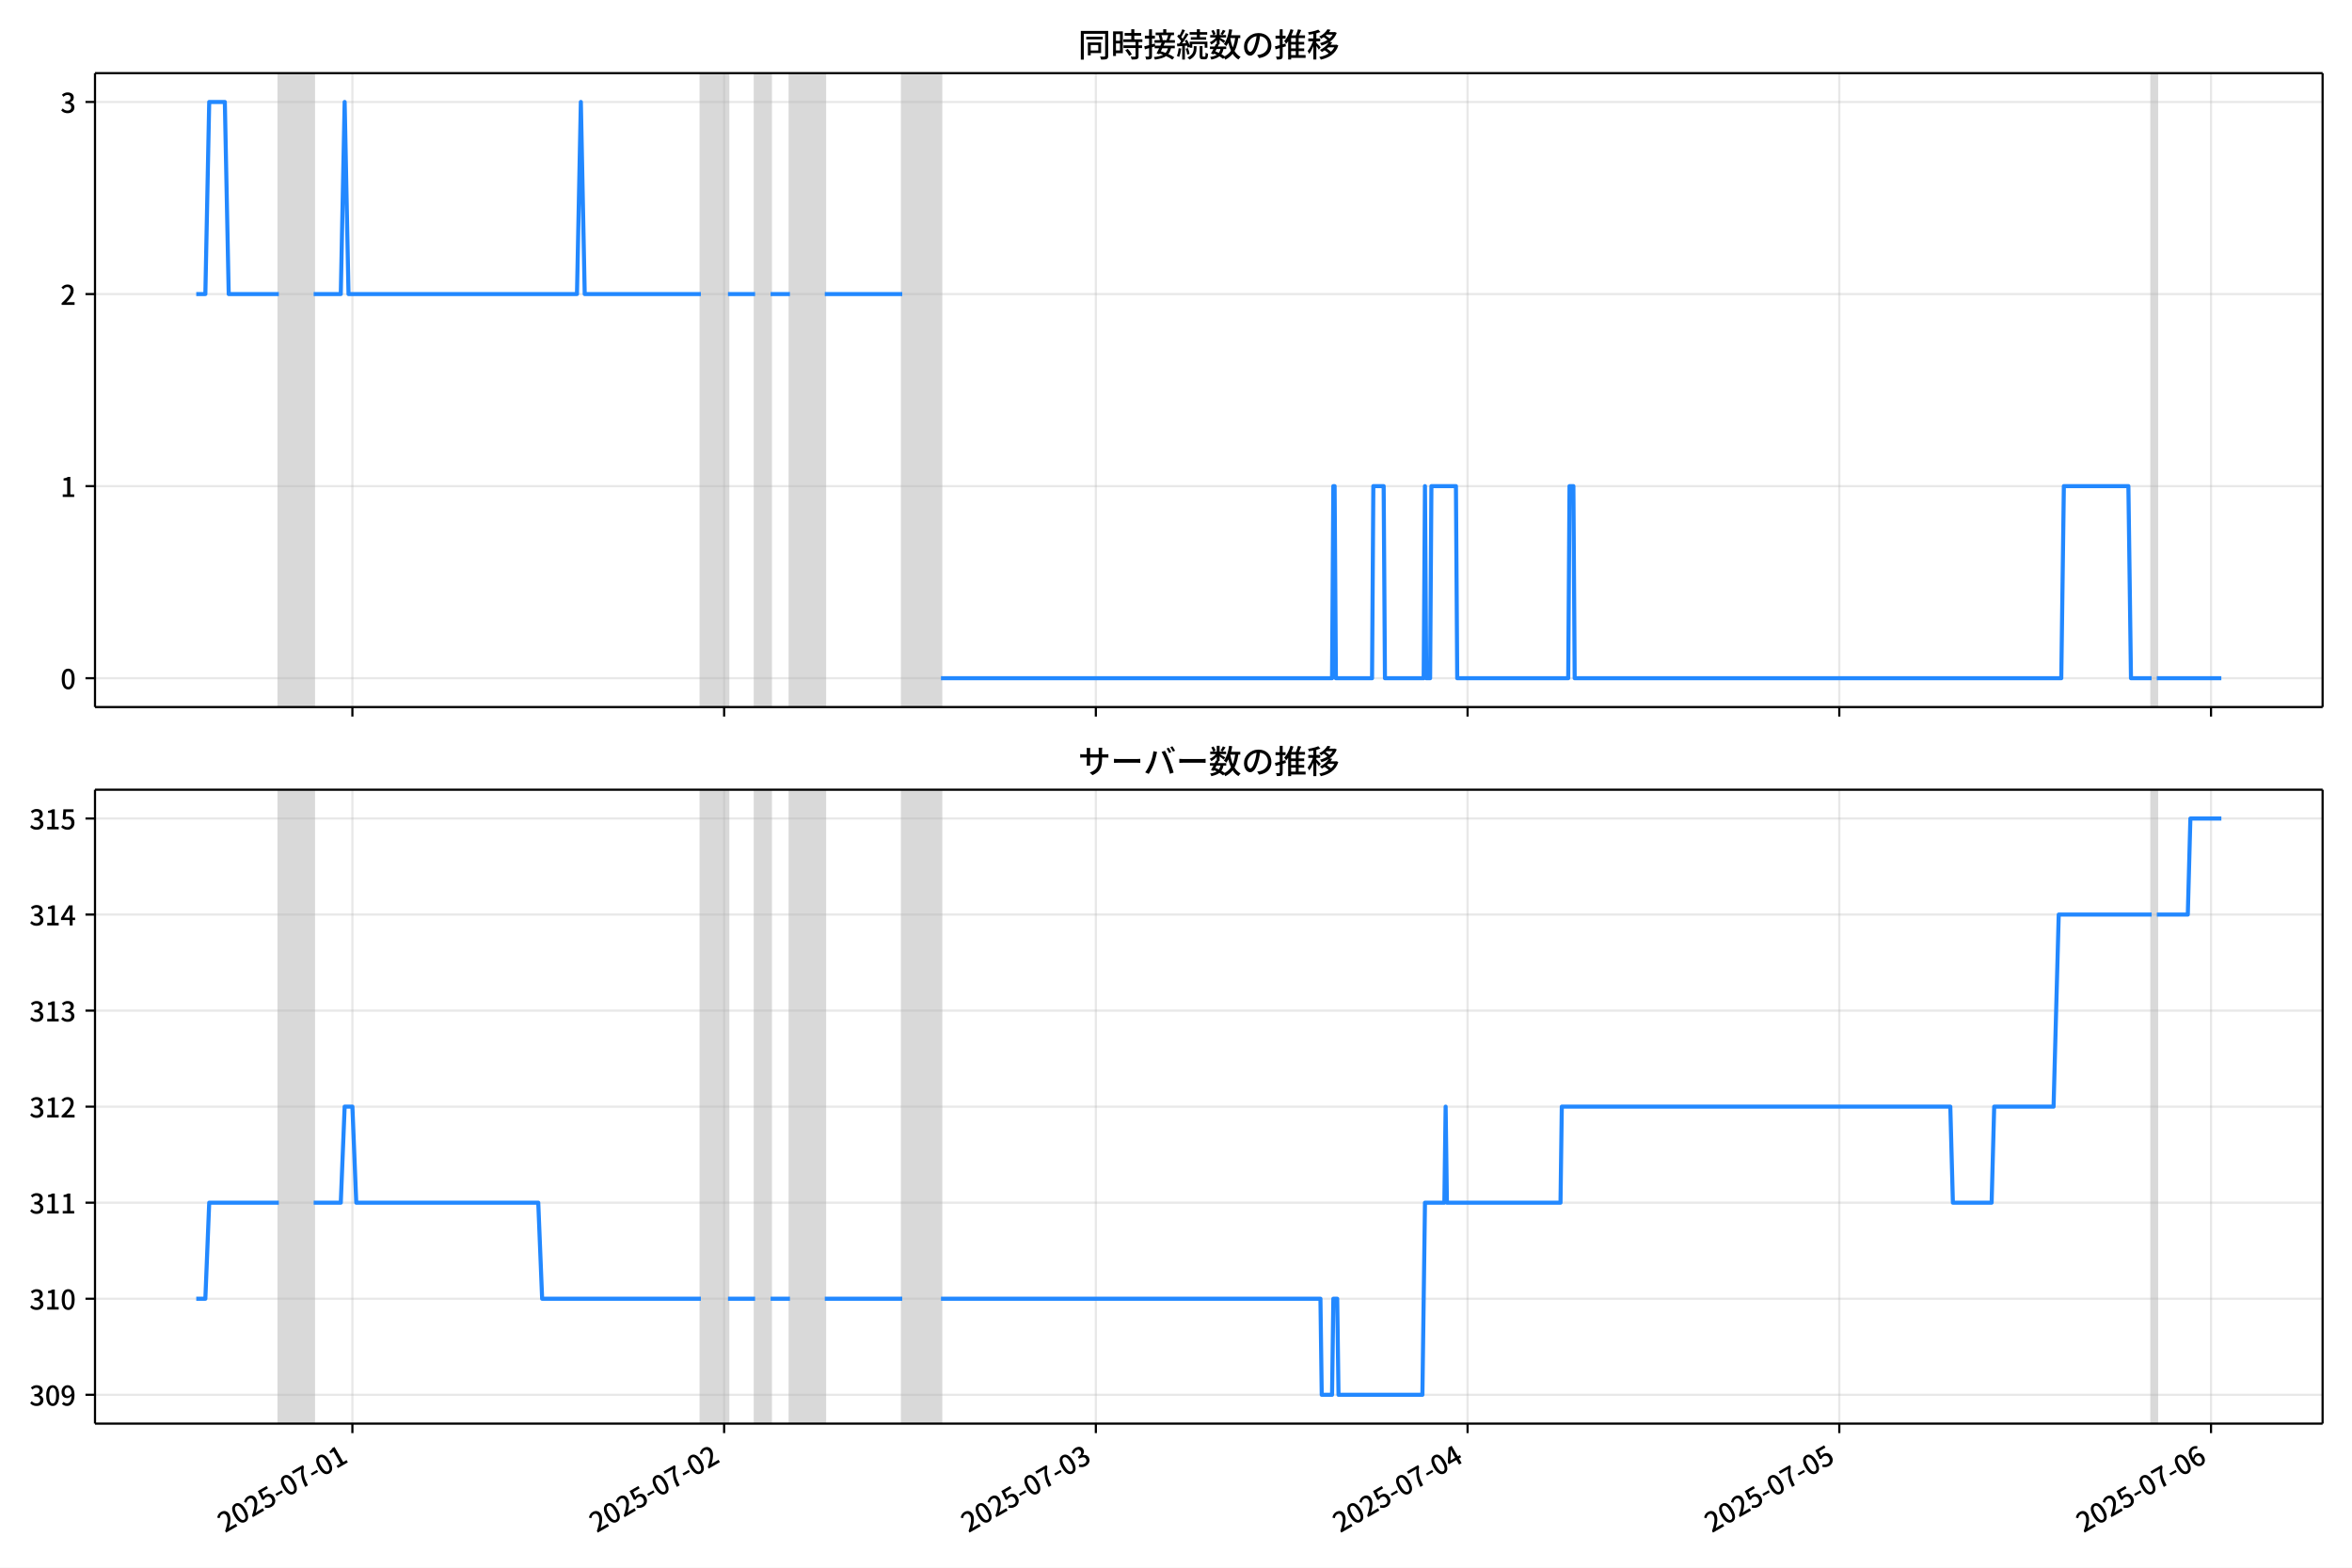
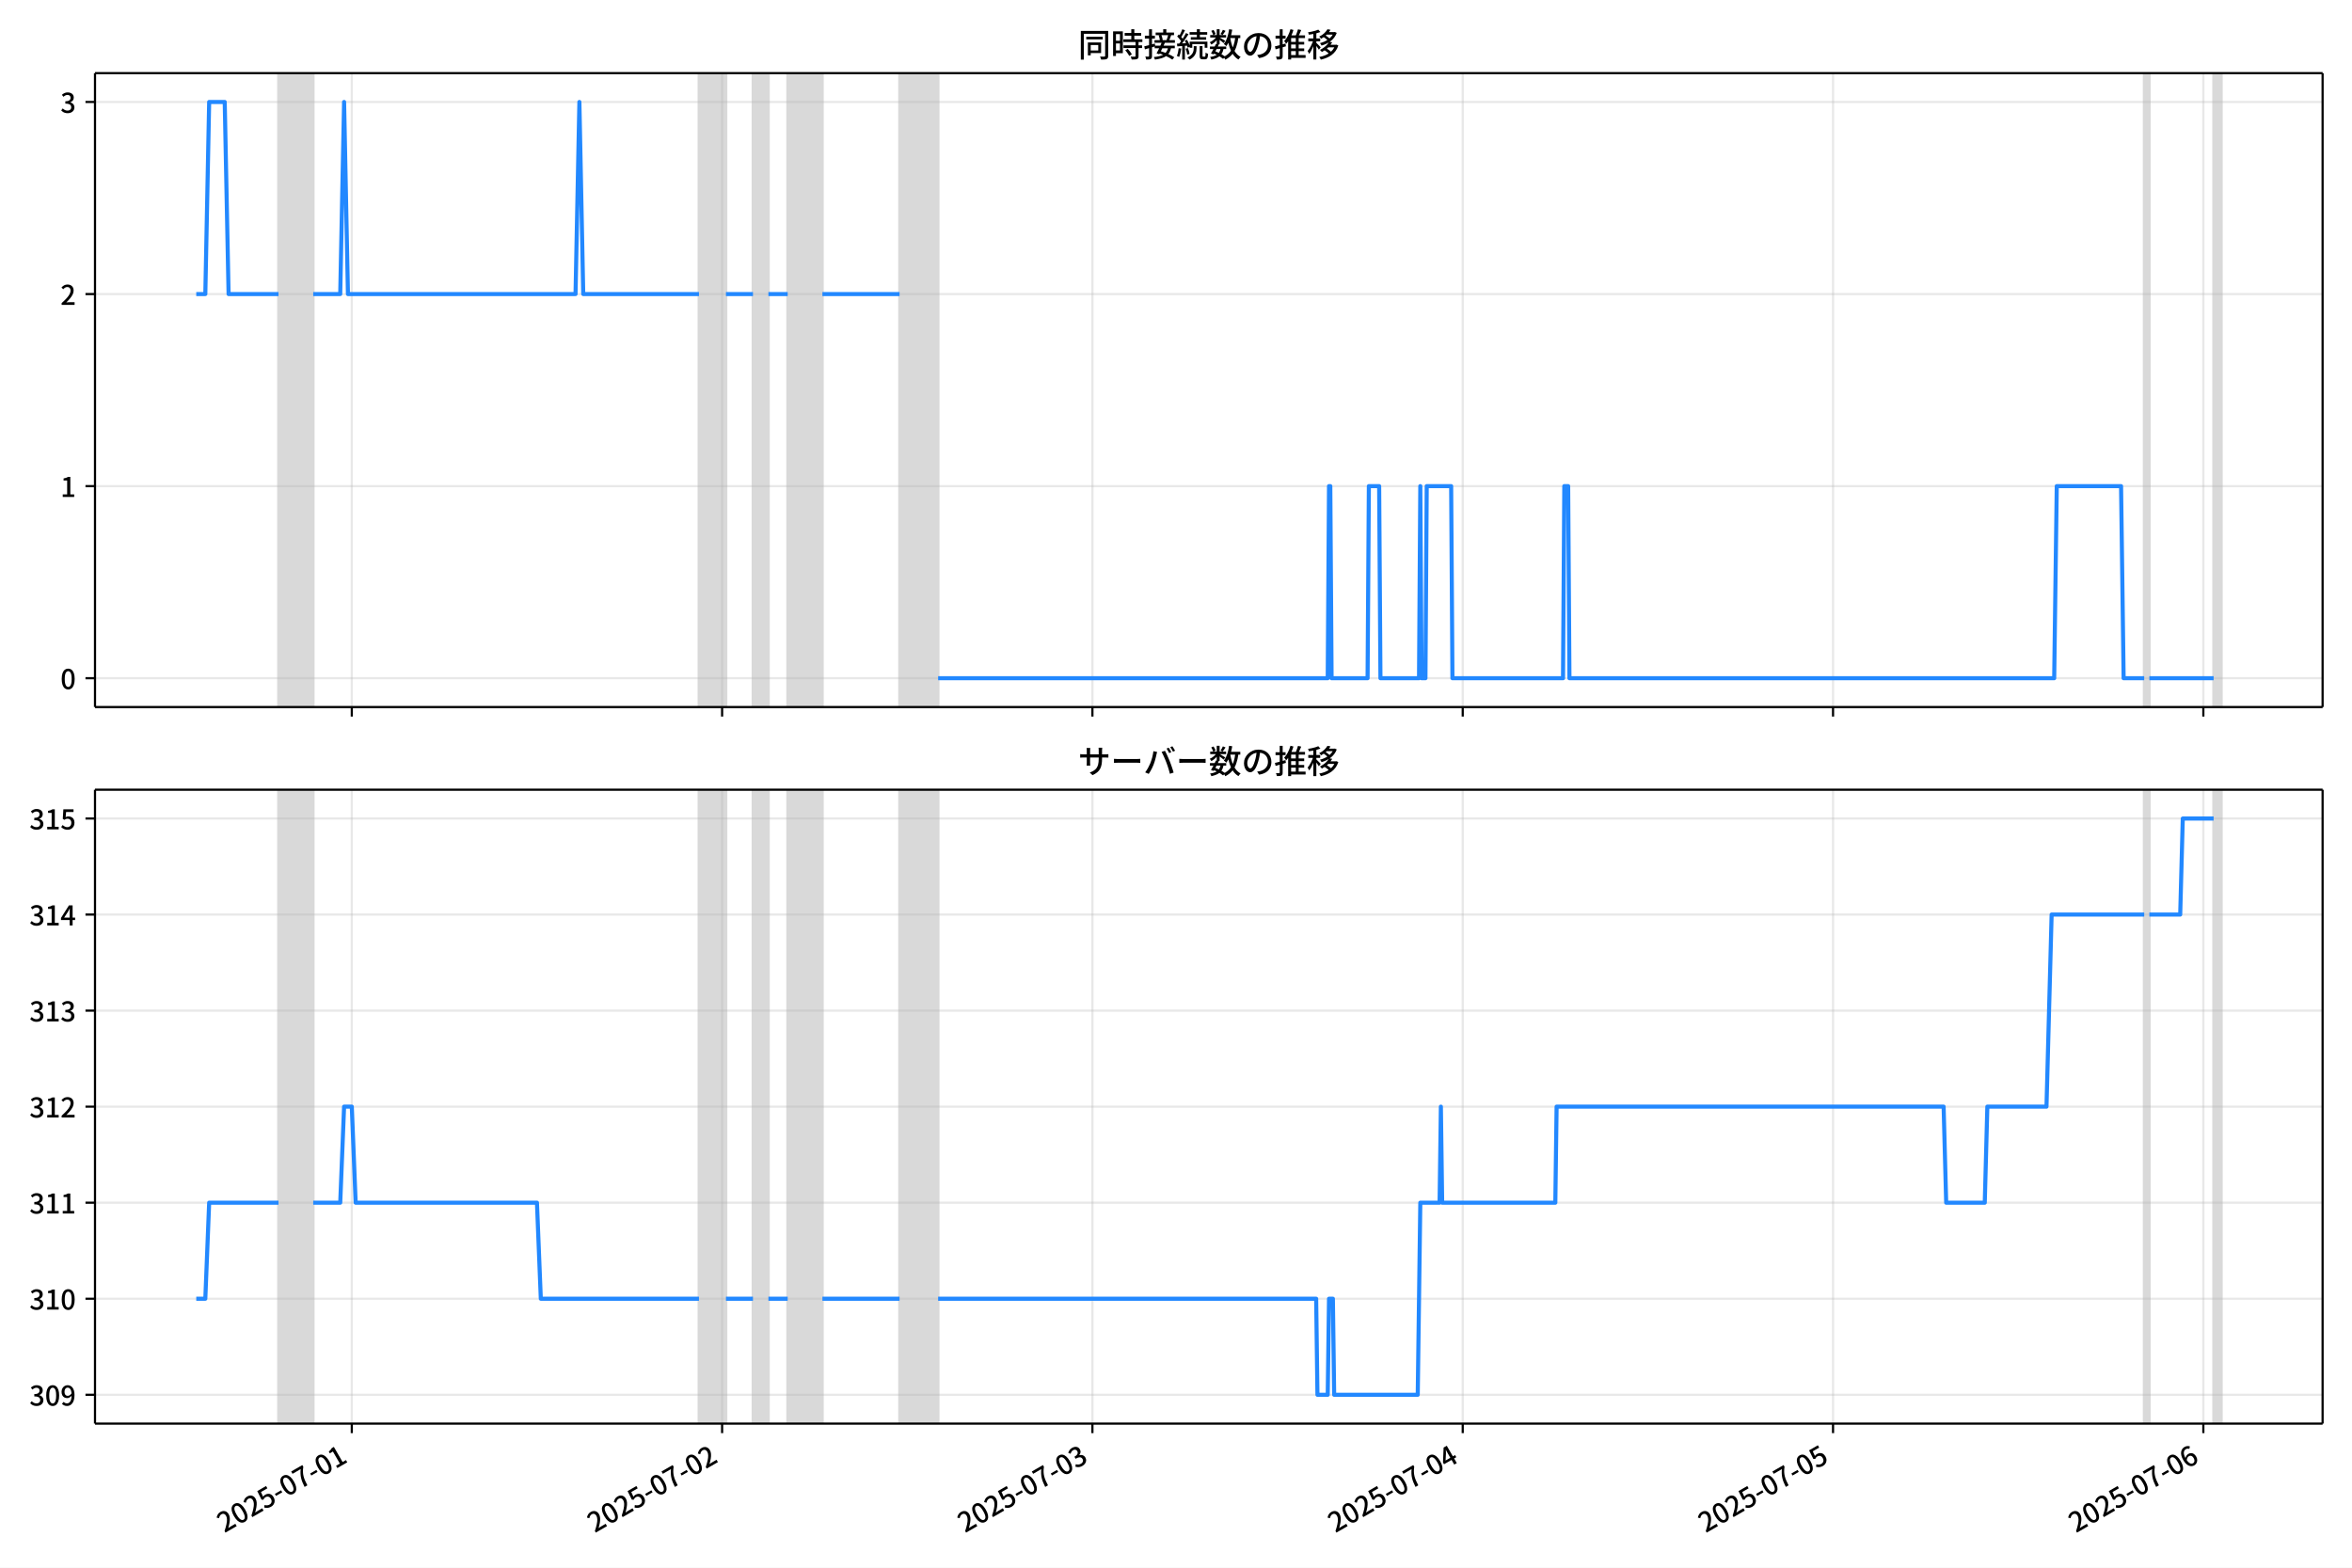
<svg xmlns="http://www.w3.org/2000/svg" xmlns:xlink="http://www.w3.org/1999/xlink" version="1.1" viewBox="0 0 864 576">
  <defs>
    <style type="text/css">*{stroke-linejoin: round; stroke-linecap: butt}</style>
  </defs>
  <g id="z">
    <g id="aa">
      <path d="m0 576h864v-576h-864z" fill="#fff" />
    </g>
    <g id="ab">
      <g id="ac">
        <path d="m34.9 259.78h818.3v-232.9h-818.3z" fill="#fff" />
      </g>
      <g id="ad">
-         <path d="m102.43 259.78h12.802v-232.9h-12.802z" clip-path="url(#c)" fill="#808080" opacity=".3" stroke="#808080" />
+         <path d="m102.31 259.78h12.753v-232.9h-12.753z" clip-path="url(#c)" fill="#808080" opacity=".3" stroke="#808080" />
      </g>
      <g id="ae">
-         <path d="m257.47 259.78h9.957v-232.9h-9.957z" clip-path="url(#c)" fill="#808080" opacity=".3" stroke="#808080" />
+         <path d="m256.76 259.78h9.919v-232.9h-9.919z" clip-path="url(#c)" fill="#808080" opacity=".3" stroke="#808080" />
      </g>
      <g id="af">
-         <path d="m277.38 259.78h5.69v-232.9h-5.69z" clip-path="url(#c)" fill="#808080" opacity=".3" stroke="#808080" />
+         <path d="m276.6 259.78h5.668v-232.9h-5.668z" clip-path="url(#c)" fill="#808080" opacity=".3" stroke="#808080" />
      </g>
      <g id="ag">
-         <path d="m290.18 259.78h12.802v-232.9h-12.802z" clip-path="url(#c)" fill="#808080" opacity=".3" stroke="#808080" />
+         <path d="m289.35 259.78h12.753v-232.9h-12.753z" clip-path="url(#c)" fill="#808080" opacity=".3" stroke="#808080" />
      </g>
      <g id="ah">
-         <path d="m331.43 259.78h14.224v-232.9h-14.224z" clip-path="url(#c)" fill="#808080" opacity=".3" stroke="#808080" />
+         <path d="m330.45 259.78h14.17v-232.9h-14.17z" clip-path="url(#c)" fill="#808080" opacity=".3" stroke="#808080" />
      </g>
      <g id="ai">
-         <path d="m790.4 259.78h1.897v-232.9h-1.897z" clip-path="url(#c)" fill="#808080" opacity=".3" stroke="#808080" />
+         <path d="m787.66 259.78h1.889v-232.9h-1.889z" clip-path="url(#c)" fill="#808080" opacity=".3" stroke="#808080" />
      </g>
      <g id="aj">
-         <g id="ak">
-           <g id="al">
-             <path d="m129.45 259.78v-232.9" clip-path="url(#c)" fill="none" stroke="#b0b0b0" stroke-linecap="square" stroke-opacity=".3" stroke-width=".8" />
-           </g>
+         <path d="m813.17 259.78h2.834v-232.9h-2.834z" clip-path="url(#c)" fill="#808080" opacity=".3" stroke="#808080" />
+       </g>
+       <g id="ak">
+         <g id="al">
          <g id="am">
+             <path d="m129.23 259.78v-232.9" clip-path="url(#c)" fill="none" stroke="#b0b0b0" stroke-linecap="square" stroke-opacity=".3" stroke-width=".8" />
+           </g>
+           <g id="an">
            <defs>
              <path id="e" d="m0 0v3.5" stroke="#000" stroke-width=".8" />
            </defs>
-             <use x="129.452" y="259.778" stroke="#000000" stroke-width=".8" xlink:href="#e" />
-           </g>
-         </g>
-         <g id="an">
-           <g id="ao">
-             <path d="m266 259.78v-232.9" clip-path="url(#c)" fill="none" stroke="#b0b0b0" stroke-linecap="square" stroke-opacity=".3" stroke-width=".8" />
-           </g>
+             <use x="129.233" y="259.778" stroke="#000000" stroke-width=".8" xlink:href="#e" />
+           </g>
+         </g>
+         <g id="ao">
          <g id="ap">
-             <use x="266.004" y="259.778" stroke="#000000" stroke-width=".8" xlink:href="#e" />
-           </g>
-         </g>
-         <g id="aq">
-           <g id="ar">
-             <path d="m402.56 259.78v-232.9" clip-path="url(#c)" fill="none" stroke="#b0b0b0" stroke-linecap="square" stroke-opacity=".3" stroke-width=".8" />
-           </g>
+             <path d="m265.27 259.78v-232.9" clip-path="url(#c)" fill="none" stroke="#b0b0b0" stroke-linecap="square" stroke-opacity=".3" stroke-width=".8" />
+           </g>
+           <g id="aq">
+             <use x="265.265" y="259.778" stroke="#000000" stroke-width=".8" xlink:href="#e" />
+           </g>
+         </g>
+         <g id="ar">
          <g id="as">
-             <use x="402.556" y="259.778" stroke="#000000" stroke-width=".8" xlink:href="#e" />
-           </g>
-         </g>
-         <g id="at">
-           <g id="au">
-             <path d="m539.11 259.78v-232.9" clip-path="url(#c)" fill="none" stroke="#b0b0b0" stroke-linecap="square" stroke-opacity=".3" stroke-width=".8" />
-           </g>
+             <path d="m401.3 259.78v-232.9" clip-path="url(#c)" fill="none" stroke="#b0b0b0" stroke-linecap="square" stroke-opacity=".3" stroke-width=".8" />
+           </g>
+           <g id="at">
+             <use x="401.297" y="259.778" stroke="#000000" stroke-width=".8" xlink:href="#e" />
+           </g>
+         </g>
+         <g id="au">
          <g id="av">
-             <use x="539.108" y="259.778" stroke="#000000" stroke-width=".8" xlink:href="#e" />
-           </g>
-         </g>
-         <g id="aw">
-           <g id="ax">
-             <path d="m675.66 259.78v-232.9" clip-path="url(#c)" fill="none" stroke="#b0b0b0" stroke-linecap="square" stroke-opacity=".3" stroke-width=".8" />
-           </g>
+             <path d="m537.33 259.78v-232.9" clip-path="url(#c)" fill="none" stroke="#b0b0b0" stroke-linecap="square" stroke-opacity=".3" stroke-width=".8" />
+           </g>
+           <g id="aw">
+             <use x="537.329" y="259.778" stroke="#000000" stroke-width=".8" xlink:href="#e" />
+           </g>
+         </g>
+         <g id="ax">
          <g id="ay">
-             <use x="675.66" y="259.778" stroke="#000000" stroke-width=".8" xlink:href="#e" />
-           </g>
-         </g>
-         <g id="az">
-           <g id="ba">
-             <path d="m812.21 259.78v-232.9" clip-path="url(#c)" fill="none" stroke="#b0b0b0" stroke-linecap="square" stroke-opacity=".3" stroke-width=".8" />
-           </g>
+             <path d="m673.36 259.78v-232.9" clip-path="url(#c)" fill="none" stroke="#b0b0b0" stroke-linecap="square" stroke-opacity=".3" stroke-width=".8" />
+           </g>
+           <g id="az">
+             <use x="673.36" y="259.778" stroke="#000000" stroke-width=".8" xlink:href="#e" />
+           </g>
+         </g>
+         <g id="ba">
          <g id="bb">
-             <use x="812.211" y="259.778" stroke="#000000" stroke-width=".8" xlink:href="#e" />
-           </g>
-         </g>
-       </g>
-       <g id="bc">
-         <g id="bd">
-           <g id="be">
+             <path d="m809.39 259.78v-232.9" clip-path="url(#c)" fill="none" stroke="#b0b0b0" stroke-linecap="square" stroke-opacity=".3" stroke-width=".8" />
+           </g>
+           <g id="bc">
+             <use x="809.392" y="259.778" stroke="#000000" stroke-width=".8" xlink:href="#e" />
+           </g>
+         </g>
+       </g>
+       <g id="bd">
+         <g id="be">
+           <g id="bf">
            <path d="m34.9 249.19h818.3" clip-path="url(#c)" fill="none" stroke="#b0b0b0" stroke-linecap="square" stroke-opacity=".3" stroke-width=".8" />
          </g>
-           <g id="bf">
+           <g id="bg">
            <defs>
              <path id="g" d="m0 0h-3.5" stroke="#000" stroke-width=".8" />
            </defs>
            <use x="34.9" y="249.191" stroke="#000000" stroke-width=".8" xlink:href="#g" />
          </g>
-           <g id="bg">
+           <g id="bh">
            <g transform="translate(22.2 253.18) scale(.1 -.1)">
              <defs>
-                 <path id="a" transform="scale(.015625)" d="m1830-90q-460 0-806 275-346 276-535 823-188 547-188 1366 0 820 188 1357 189 538 535 803 346 266 806 266 461 0 800-269 340-269 528-803 189-534 189-1354 0-819-189-1366-188-547-528-823-339-275-800-275zm0 589q237 0 422 185 186 186 288 599 103 413 103 1091 0 679-103 1082-102 403-288 582-185 180-422 180-236 0-422-180-186-179-292-582-105-403-105-1082 0-678 105-1091 106-413 292-599 186-185 422-185z" />
-               </defs>
-               <use xlink:href="#a" />
-             </g>
-           </g>
-         </g>
-         <g id="bh">
-           <g id="bi">
+                 <path id="b" transform="scale(.015625)" d="m1830-90q-460 0-806 275-346 276-535 823-188 547-188 1366 0 820 188 1357 189 538 535 803 346 266 806 266 461 0 800-269 340-269 528-803 189-534 189-1354 0-819-189-1366-188-547-528-823-339-275-800-275zm0 589q237 0 422 185 186 186 288 599 103 413 103 1091 0 679-103 1082-102 403-288 582-185 180-422 180-236 0-422-180-186-179-292-582-105-403-105-1082 0-678 105-1091 106-413 292-599 186-185 422-185z" />
+               </defs>
+               <use xlink:href="#b" />
+             </g>
+           </g>
+         </g>
+         <g id="bi">
+           <g id="bj">
            <path d="m34.9 178.62h818.3" clip-path="url(#c)" fill="none" stroke="#b0b0b0" stroke-linecap="square" stroke-opacity=".3" stroke-width=".8" />
          </g>
-           <g id="bj">
+           <g id="bk">
            <use x="34.9" y="178.616" stroke="#000000" stroke-width=".8" xlink:href="#g" />
          </g>
-           <g id="bk">
+           <g id="bl">
            <g transform="translate(22.2 182.6) scale(.1 -.1)">
              <defs>
                <path id="i" transform="scale(.015625)" d="m544 0v608h1037v3277h-845v467q333 58 579 147 247 90 451 218h557v-4109h915v-608h-2694z" />
              </defs>
              <use xlink:href="#i" />
            </g>
          </g>
        </g>
-         <g id="bl">
-           <g id="bm">
+         <g id="bm">
+           <g id="bn">
            <path d="m34.9 108.04h818.3" clip-path="url(#c)" fill="none" stroke="#b0b0b0" stroke-linecap="square" stroke-opacity=".3" stroke-width=".8" />
          </g>
-           <g id="bn">
+           <g id="bo">
            <use x="34.9" y="108.041" stroke="#000000" stroke-width=".8" xlink:href="#g" />
          </g>
-           <g id="bo">
+           <g id="bp">
            <g transform="translate(22.2 112.03) scale(.1 -.1)">
              <defs>
                <path id="d" transform="scale(.015625)" d="m282 0v429q697 621 1164 1136 468 515 701 956 234 442 234 826 0 256-87 451-86 196-262 301-176 106-445 106-275 0-506-151-230-150-422-368l-416 410q301 333 637 518 336 186 803 186 429 0 749-176t496-493 176-745q0-455-224-919t-615-935q-390-470-889-950 186 20 394 36t374 16h1184v-634h-3046z" />
              </defs>
              <use xlink:href="#d" />
            </g>
          </g>
        </g>
-         <g id="bp">
-           <g id="bq">
+         <g id="bq">
+           <g id="br">
            <path d="m34.9 37.466h818.3" clip-path="url(#c)" fill="none" stroke="#b0b0b0" stroke-linecap="square" stroke-opacity=".3" stroke-width=".8" />
          </g>
-           <g id="br">
+           <g id="bs">
            <use x="34.9" y="37.466" stroke="#000000" stroke-width=".8" xlink:href="#g" />
          </g>
-           <g id="bs">
+           <g id="bt">
            <g transform="translate(22.2 41.451) scale(.1 -.1)">
              <defs>
                <path id="h" transform="scale(.015625)" d="m1715-90q-371 0-656 90t-503 240q-217 150-377 323l359 474q211-205 479-359 269-153 634-153 269 0 467 92 199 93 311 266t112 423q0 256-125 451t-429 300q-304 106-835 106v551q467 0 732 105 266 106 384 291 119 186 119 423 0 307-192 489-192 183-531 183-269 0-503-119-233-118-438-316l-384 460q282 256 614 413 333 157 737 157 422 0 748-144 327-144 512-413 186-269 186-659 0-403-221-685-221-281-592-422v-26q269-70 490-227t349-400 128-557q0-422-215-726-214-304-573-468-358-163-787-163z" />
              </defs>
              <use xlink:href="#h" />
            </g>
          </g>
        </g>
      </g>
-       <g id="bt">
-         <path d="m72.095 108.04h3.34l1.419-70.575h5.737l1.426 70.575h18.409m12.802 0h9.957l1.422-70.575 1.422 70.575h83.923l1.422-70.575 1.422 70.575h42.672m9.957 0h9.957m5.69 0h7.112m12.802 0h28.448m14.224 141.15h143.66l.474-70.575h.474l.474 70.575h13.276l.474-70.575h3.793l.474 70.575h14.224l.474-70.575.474 70.575h1.422l.474-70.575h9.009l.474 70.575h40.776l.474-70.575h1.422l.474 70.575h178.75l.948-70.575h23.707l.948 70.575h7.586m1.897 0h23.707v0" clip-path="url(#c)" fill="none" stroke="#28f" stroke-linecap="square" stroke-width="1.5" />
-       </g>
      <g id="bu">
+         <path d="m72.095 108.04h3.327l1.414-70.575h5.715l1.42 70.575h18.339m12.753 0h9.919l1.417-70.575 1.417 70.575h83.603l1.417-70.575 1.417 70.575h42.51m9.919 0h9.919m5.668 0h7.085m12.753 0h28.34m14.17 141.15h143.12l.472-70.575h.472l.472 70.575h13.225l.472-70.575h3.779l.472 70.575h14.17l.472-70.575.472 70.575h1.417l.472-70.575h8.974l.472 70.575h40.621l.472-70.575h1.417l.472 70.575h178.07l.945-70.575h23.617l.945 70.575h7.557m1.889 0h23.617m2.834 0" clip-path="url(#c)" fill="none" stroke="#28f" stroke-linecap="square" stroke-width="1.5" />
+       </g>
+       <g id="bv">
        <path d="m34.9 259.78v-232.9" fill="none" stroke="#000" stroke-linecap="square" stroke-width=".8" />
      </g>
-       <g id="bv">
+       <g id="bw">
        <path d="m853.2 259.78v-232.9" fill="none" stroke="#000" stroke-linecap="square" stroke-width=".8" />
      </g>
-       <g id="bw">
+       <g id="bx">
        <path d="m34.9 259.78h818.3" fill="none" stroke="#000" stroke-linecap="square" stroke-width=".8" />
      </g>
-       <g id="bx">
+       <g id="by">
        <path d="m34.9 26.88h818.3" fill="none" stroke="#000" stroke-linecap="square" stroke-width=".8" />
      </g>
-       <g id="by">
+       <g id="bz">
        <g transform="translate(396.05 20.88) scale(.12 -.12)">
          <defs>
            <path id="u" transform="scale(.015625)" d="m1587 3936h3232v-518h-3232v518zm320-1114h557v-2534h-557v2534zm301 0h2291v-2086h-2291v512h1734v1069h-1734v505zm-1683 2260h5113v-570h-4524v-5056h-589v5626zm4768 0h595v-4896q0-250-67-397t-227-218q-160-77-426-96t-675-19q-13 83-45 192t-77 218q-45 108-89 185 281-13 527-13 247 0 330 0 83 7 118 42 36 35 36 112v4890z" />
            <path id="s" transform="scale(.015625)" d="m2714 4672h3238v-525h-3238v525zm-244-1235h3712v-538h-3712v538zm20-1184h3635v-531h-3635v531zm1523 3155h595v-2310h-595v2310zm832-2451h589v-2823q0-230-61-364-61-135-227-199-167-70-423-86t-633-16q-20 121-78 285-57 163-121 284 275-6 509-9t310-3q77 6 106 28 29 23 29 93v2810zm-2023-1677 487 282q153-160 313-352t294-381q135-189 206-343l-519-313q-64 153-189 348-124 196-278 394-154 199-314 365zm-2086 3718h1619v-4281h-1619v544h1056v3187h-1056v550zm32-1843h1293v-537h-1293v537zm-320 1843h563v-4832h-563v4832z" />
            <path id="t" transform="scale(.015625)" d="m3866 5408h614v-870h-614v870zm-1479-653h3597v-518h-3597v518zm-230-1485h4e3v-518h-4e3v518zm825 922 519 102q64-160 121-342 58-182 96-352 39-170 45-304l-544-128q-6 134-42 313-35 180-83 365-48 186-112 346zm1856 109 589-71q-96-275-202-557-105-281-195-486l-518 77q58 147 122 329 64 183 118 372t86 336zm-2643-2106h3943v-518h-3943v518zm1408 685 602-115q-167-371-362-784t-390-797-362-685l-525 179q160 288 346 666t368 784 323 752zm-659-2157 358 403q352-102 733-240 381-137 752-304 371-166 697-336 327-169 558-329l-384-461q-218 160-532 336-313 176-685 345-371 170-755 323-384 154-742 263zm1894 1114 583-71q-122-550-353-944-230-393-604-662t-922-435q-547-167-1296-269-25 128-93 269-67 141-137 230 678 64 1168 192t819 349q330 221 531 550 202 330 304 791zm-4684 217q396 90 953 240 557 151 1120 311l77-544q-525-154-1053-311-528-156-963-284l-134 588zm121 2093h1965v-563h-1965v563zm819 1248h576v-5229q0-236-51-374t-192-208q-141-77-355-99-214-23-541-16-13 115-64 288t-109 294q205-6 381-6t234 0q64 0 92 28 29 29 29 93v5229z" />
            <path id="r" transform="scale(.015625)" d="m4058 5408h595v-1798h-595v1798zm-1415-563h3443v-499h-3443v499zm231-992h3008v-499h-3008v499zm-224-877h3475v-1203h-531v729h-2432v-729h-512v1203zm1964-877h551v-1881q0-122 22-157 23-35 106-35 25 0 92 0 68 0 135 0t99 0q51 0 83 54t45 224 19 515q90-70 234-131t259-93q-19-429-83-662-64-234-183-326-118-93-316-93-39 0-103 0t-134 0-138 0q-67 0-99 0-237 0-365 64t-176 218q-48 153-48 422v1881zm-1164-6h550v-455q0-243-48-528-48-284-186-579-137-294-409-572-272-279-727-503-70 90-192 208-121 118-230 195 416 205 665 438 250 234 371 474 122 240 164 467 42 228 42 413v442zm-2240 3309 524-192q-121-244-259-503-137-259-275-496t-259-416l-410 173q122 186 246 438 125 253 240 515 116 263 193 481zm716-743 500-230q-224-359-496-756-272-396-548-764-275-368-518-650l-358 205q179 211 377 483 199 272 387 569 189 298 358 592 170 295 298 551zm-1721-665 307 403q166-154 339-340 173-185 320-364t224-327l-326-460q-77 160-218 348-141 189-314 384-172 196-332 356zm1485-832 435 179q128-211 249-458 122-246 215-474 93-227 137-412l-473-211q-32 185-119 422-86 237-201 486-115 250-243 468zm-1530-583q422 26 998 54 576 29 1184 68l7-499q-570-45-1127-84-556-38-992-70l-70 531zm1702-992 436 135q121-276 214-596t118-556l-454-148q-26 237-112 563-86 327-202 602zm-1363 109 499-83q-57-455-163-897-105-441-253-748-51 32-134 73-83 42-170 83-86 42-144 62 148 294 234 697t131 813zm691 627h525v-2861h-525v2861z" />
            <path id="m" transform="scale(.015625)" d="m224 2022h3187v-499h-3187v499zm51 2247h3111v-487h-3111v487zm1127-1735 563-121q-154-320-333-672t-352-679q-173-326-326-582l-532 173q148 243 324 566t345 669q170 346 311 646zm934-832 563-64q-89-480-262-838t-461-614-701-432-976-298q-25 128-99 269t-157 237q659 102 1085 303 426 202 666 554t342 883zm422 3597 519-211q-147-218-298-436-150-217-278-377l-403 186q121 173 252 413 132 240 208 425zm-1203 109h563v-2957h-563v2957zm-1075-320 448 186q134-192 246-420 112-227 157-393l-467-211q-38 172-147 406t-237 432zm1094-1050 397-236q-160-263-400-529-240-265-519-489-278-224-553-378-51 103-141 237-89 135-179 218 269 109 534 294 266 186 493 416 228 231 368 467zm487-204q83-45 246-145 163-99 352-211t346-211 221-150l-327-423q-83 77-230 198-147 122-317 253-170 132-327 250-156 119-259 189l295 250zm1798 396h2311v-556h-2311v556zm115 1178 615-90q-103-640-263-1235t-384-1101q-224-505-512-889-44 57-134 134t-186 157-166 125q275 339 473 796 199 458 340 995 141 538 217 1108zm1223-1510 614-58q-147-1101-445-1940-297-838-813-1443-515-604-1321-1014-26 71-90 177-64 105-134 208-70 102-128 159 742 346 1212 880 471 535 730 1290 260 755 375 1741zm-1005-135q134-851 387-1597 253-745 659-1305 407-560 1002-874-70-57-154-150-83-93-154-189-70-96-121-179-633 371-1056 988-422 618-688 1434-265 816-425 1783l550 89zm-3309-3065 327 416q377-148 754-330 378-182 701-378 324-195 548-368l-416-435q-211 179-519 378-307 198-666 383-358 186-729 334z" />
            <path id="q" transform="scale(.015625)" d="m3686 4378q-64-493-163-1041-99-547-265-1084-192-653-432-1104t-522-688-595-237q-320 0-596 221-275 221-448 621-172 400-172 931 0 537 220 1017 221 480 611 851 391 372 909 583 519 211 1121 211 576 0 1040-186 464-185 793-515 330-329 502-771 173-441 173-941 0-672-278-1194-278-521-816-851-538-329-1318-444l-378 601q166 20 307 42t263 48q307 70 585 217 279 148 496 375 218 227 342 534 125 308 125 692t-122 713q-121 330-358 573-236 243-582 380-346 138-781 138-525 0-935-186-409-185-694-489-284-304-432-656-147-352-147-678 0-365 89-605 90-240 224-355 135-115 276-115t288 144 297 457q151 314 298 800 147 461 246 982 100 522 145 1021l684-12z" />
            <path id="n" transform="scale(.015625)" d="m2995 2925h2893v-519h-2893v519zm0-1280h2893v-519h-2893v519zm-64-1299h3232v-557h-3232v557zm1312 3577h563v-3763h-563v3763zm429 1466 634-141q-154-390-340-794-185-403-339-684l-512 140q103 199 208 458 106 259 195 528 90 269 154 493zm-1472 25 582-147q-153-518-371-1018-217-499-483-931t-573-758q-38 64-109 160-70 96-147 198-77 103-141 160 416 416 733 1034t509 1302zm128-1203h2720v-537h-2720v-4205h-582v4422l313 320h269zm-3174-2157q396 90 953 240 557 151 1120 311l77-544q-525-154-1053-311-528-156-963-284l-134 588zm121 2093h1965v-563h-1965v563zm819 1248h576v-5229q0-236-51-374t-192-208q-141-77-355-99-214-23-541-16-13 115-64 288t-109 294q205-6 381-6t234 0q64 0 92 28 29 29 29 93v5229z" />
            <path id="l" transform="scale(.015625)" d="m4051 5402 595-109q-281-493-729-941t-1107-806q-39 64-106 144t-141 153q-73 74-137 119 608 288 1011 678t614 762zm-77-557h1511v-493h-1863l352 493zm1293 0h109l109 25 384-179q-192-505-496-905t-695-701q-390-301-845-519-454-217-947-358-44 109-137 253t-176 227q448 109 867 294 419 186 777 445 359 259 631 592t419 730v96zm-1990-954 377 307q167-96 336-218 170-121 320-249 151-128 247-237l-397-332q-90 108-237 236t-317 259q-169 132-329 234zm1107-934 595-109q-307-538-803-1031-496-492-1232-876-38 64-102 144t-138 156q-74 77-138 116 455 217 807 483t604 554q253 288 407 563zm-90-589h1460v-506h-1818l358 506zm1268 0h121l109 26 384-167q-192-614-531-1075t-787-794q-448-332-983-553-534-221-1129-355-45 115-132 269-86 153-176 249 551 96 1043 285 493 189 903 473 410 285 714 669t464 883v90zm-2132-1056 410 339q186-102 384-237 198-134 371-275t282-269l-435-371q-103 128-270 272-166 144-361 288t-381 253zm-2150 3533h589v-5376h-589v5376zm-992-1242h2336v-569h-2336v569zm1024-224 365-160q-96-339-231-707-134-368-291-727-157-358-336-672-179-313-365-537-44 128-134 291t-160 272q173 192 339 457 167 266 323 570 157 304 282 618t208 595zm941 1946 416-467q-314-122-695-221-380-99-784-173-403-74-780-131-20 102-71 236-51 135-102 231 358 58 732 138 375 80 711 179t573 208zm-397-2579q58-45 179-170 122-125 266-266 144-140 259-265t160-183l-352-473q-58 102-157 255-99 154-218 317-118 164-227 311-108 147-185 237l275 237z" />
          </defs>
          <use xlink:href="#u" />
          <use transform="translate(100)" xlink:href="#s" />
          <use transform="translate(200)" xlink:href="#t" />
          <use transform="translate(300)" xlink:href="#r" />
          <use transform="translate(400)" xlink:href="#m" />
          <use transform="translate(500)" xlink:href="#q" />
          <use transform="translate(600)" xlink:href="#n" />
          <use transform="translate(700)" xlink:href="#l" />
        </g>
      </g>
    </g>
-     <g id="bz">
-       <g id="ca">
+     <g id="ca">
+       <g id="cb">
        <path d="m34.9 523.06h818.3v-232.9h-818.3z" fill="#fff" />
      </g>
-       <g id="cb">
-         <path d="m102.43 523.06h12.802v-232.9h-12.802z" clip-path="url(#b)" fill="#808080" opacity=".3" stroke="#808080" />
-       </g>
      <g id="cc">
-         <path d="m257.47 523.06h9.957v-232.9h-9.957z" clip-path="url(#b)" fill="#808080" opacity=".3" stroke="#808080" />
+         <path d="m102.31 523.06h12.753v-232.9h-12.753z" clip-path="url(#a)" fill="#808080" opacity=".3" stroke="#808080" />
      </g>
      <g id="cd">
-         <path d="m277.38 523.06h5.69v-232.9h-5.69z" clip-path="url(#b)" fill="#808080" opacity=".3" stroke="#808080" />
+         <path d="m256.76 523.06h9.919v-232.9h-9.919z" clip-path="url(#a)" fill="#808080" opacity=".3" stroke="#808080" />
      </g>
      <g id="ce">
-         <path d="m290.18 523.06h12.802v-232.9h-12.802z" clip-path="url(#b)" fill="#808080" opacity=".3" stroke="#808080" />
+         <path d="m276.6 523.06h5.668v-232.9h-5.668z" clip-path="url(#a)" fill="#808080" opacity=".3" stroke="#808080" />
      </g>
      <g id="cf">
-         <path d="m331.43 523.06h14.224v-232.9h-14.224z" clip-path="url(#b)" fill="#808080" opacity=".3" stroke="#808080" />
+         <path d="m289.35 523.06h12.753v-232.9h-12.753z" clip-path="url(#a)" fill="#808080" opacity=".3" stroke="#808080" />
      </g>
      <g id="cg">
-         <path d="m790.4 523.06h1.897v-232.9h-1.897z" clip-path="url(#b)" fill="#808080" opacity=".3" stroke="#808080" />
+         <path d="m330.45 523.06h14.17v-232.9h-14.17z" clip-path="url(#a)" fill="#808080" opacity=".3" stroke="#808080" />
      </g>
      <g id="ch">
-         <g id="ci">
-           <g id="cj">
-             <path d="m129.45 523.06v-232.9" clip-path="url(#b)" fill="none" stroke="#b0b0b0" stroke-linecap="square" stroke-opacity=".3" stroke-width=".8" />
-           </g>
-           <g id="ck">
-             <use x="129.452" y="523.055" stroke="#000000" stroke-width=".8" xlink:href="#e" />
-           </g>
+         <path d="m787.66 523.06h1.889v-232.9h-1.889z" clip-path="url(#a)" fill="#808080" opacity=".3" stroke="#808080" />
+       </g>
+       <g id="ci">
+         <path d="m813.17 523.06h2.834v-232.9h-2.834z" clip-path="url(#a)" fill="#808080" opacity=".3" stroke="#808080" />
+       </g>
+       <g id="cj">
+         <g id="ck">
          <g id="cl">
-             <g transform="translate(82.662 563.33) rotate(-30) scale(.1 -.1)">
+             <path d="m129.23 523.06v-232.9" clip-path="url(#a)" fill="none" stroke="#b0b0b0" stroke-linecap="square" stroke-opacity=".3" stroke-width=".8" />
+           </g>
+           <g id="cm">
+             <use x="129.233" y="523.055" stroke="#000000" stroke-width=".8" xlink:href="#e" />
+           </g>
+           <g id="cn">
+             <g transform="translate(82.444 563.33) rotate(-30) scale(.1 -.1)">
              <defs>
                <path id="j" transform="scale(.015625)" d="m1715-90q-365 0-653 90t-506 237q-217 147-383 307l352 480q134-134 294-246t361-183q202-70 452-70 262 0 473 118 212 119 333 346 122 227 122 541 0 460-247 716-246 256-649 256-224 0-384-64t-365-198l-365 237 141 2240h2387v-627h-1747l-109-1204q154 77 307 118 154 42 340 42 397 0 723-160t518-490q192-329 192-847 0-519-224-887t-586-560q-361-192-777-192z" />
                <path id="f" transform="scale(.015625)" d="m301 1536v544h1689v-544h-1689z" />
                <path id="k" transform="scale(.015625)" d="m1235 0q32 646 109 1187t224 1024 384 941 576 938h-2208v627h3027v-455q-409-512-665-989-256-476-397-969t-205-1053-90-1251h-755z" />
              </defs>
              <use xlink:href="#d" />
-               <use transform="translate(57)" xlink:href="#a" />
+               <use transform="translate(57)" xlink:href="#b" />
              <use transform="translate(114)" xlink:href="#d" />
              <use transform="translate(171)" xlink:href="#j" />
              <use transform="translate(228)" xlink:href="#f" />
-               <use transform="translate(263.7)" xlink:href="#a" />
+               <use transform="translate(263.7)" xlink:href="#b" />
              <use transform="translate(320.7)" xlink:href="#k" />
              <use transform="translate(377.7)" xlink:href="#f" />
-               <use transform="translate(413.4)" xlink:href="#a" />
+               <use transform="translate(413.4)" xlink:href="#b" />
              <use transform="translate(470.4)" xlink:href="#i" />
            </g>
          </g>
        </g>
-         <g id="cm">
-           <g id="cn">
-             <path d="m266 523.06v-232.9" clip-path="url(#b)" fill="none" stroke="#b0b0b0" stroke-linecap="square" stroke-opacity=".3" stroke-width=".8" />
-           </g>
-           <g id="co">
-             <use x="266.004" y="523.055" stroke="#000000" stroke-width=".8" xlink:href="#e" />
-           </g>
+         <g id="co">
          <g id="cp">
-             <g transform="translate(219.21 563.33) rotate(-30) scale(.1 -.1)">
-               <use xlink:href="#d" />
-               <use transform="translate(57)" xlink:href="#a" />
+             <path d="m265.27 523.06v-232.9" clip-path="url(#a)" fill="none" stroke="#b0b0b0" stroke-linecap="square" stroke-opacity=".3" stroke-width=".8" />
+           </g>
+           <g id="cq">
+             <use x="265.265" y="523.055" stroke="#000000" stroke-width=".8" xlink:href="#e" />
+           </g>
+           <g id="cr">
+             <g transform="translate(218.48 563.33) rotate(-30) scale(.1 -.1)">
+               <use xlink:href="#d" />
+               <use transform="translate(57)" xlink:href="#b" />
              <use transform="translate(114)" xlink:href="#d" />
              <use transform="translate(171)" xlink:href="#j" />
              <use transform="translate(228)" xlink:href="#f" />
-               <use transform="translate(263.7)" xlink:href="#a" />
+               <use transform="translate(263.7)" xlink:href="#b" />
              <use transform="translate(320.7)" xlink:href="#k" />
              <use transform="translate(377.7)" xlink:href="#f" />
-               <use transform="translate(413.4)" xlink:href="#a" />
+               <use transform="translate(413.4)" xlink:href="#b" />
              <use transform="translate(470.4)" xlink:href="#d" />
            </g>
          </g>
        </g>
-         <g id="cq">
-           <g id="cr">
-             <path d="m402.56 523.06v-232.9" clip-path="url(#b)" fill="none" stroke="#b0b0b0" stroke-linecap="square" stroke-opacity=".3" stroke-width=".8" />
-           </g>
-           <g id="cs">
-             <use x="402.556" y="523.055" stroke="#000000" stroke-width=".8" xlink:href="#e" />
-           </g>
+         <g id="cs">
          <g id="ct">
-             <g transform="translate(355.77 563.33) rotate(-30) scale(.1 -.1)">
-               <use xlink:href="#d" />
-               <use transform="translate(57)" xlink:href="#a" />
+             <path d="m401.3 523.06v-232.9" clip-path="url(#a)" fill="none" stroke="#b0b0b0" stroke-linecap="square" stroke-opacity=".3" stroke-width=".8" />
+           </g>
+           <g id="cu">
+             <use x="401.297" y="523.055" stroke="#000000" stroke-width=".8" xlink:href="#e" />
+           </g>
+           <g id="cv">
+             <g transform="translate(354.51 563.33) rotate(-30) scale(.1 -.1)">
+               <use xlink:href="#d" />
+               <use transform="translate(57)" xlink:href="#b" />
              <use transform="translate(114)" xlink:href="#d" />
              <use transform="translate(171)" xlink:href="#j" />
              <use transform="translate(228)" xlink:href="#f" />
-               <use transform="translate(263.7)" xlink:href="#a" />
+               <use transform="translate(263.7)" xlink:href="#b" />
              <use transform="translate(320.7)" xlink:href="#k" />
              <use transform="translate(377.7)" xlink:href="#f" />
-               <use transform="translate(413.4)" xlink:href="#a" />
+               <use transform="translate(413.4)" xlink:href="#b" />
              <use transform="translate(470.4)" xlink:href="#h" />
            </g>
          </g>
        </g>
-         <g id="cu">
-           <g id="cv">
-             <path d="m539.11 523.06v-232.9" clip-path="url(#b)" fill="none" stroke="#b0b0b0" stroke-linecap="square" stroke-opacity=".3" stroke-width=".8" />
-           </g>
-           <g id="cw">
-             <use x="539.108" y="523.055" stroke="#000000" stroke-width=".8" xlink:href="#e" />
-           </g>
+         <g id="cw">
          <g id="cx">
-             <g transform="translate(492.32 563.33) rotate(-30) scale(.1 -.1)">
+             <path d="m537.33 523.06v-232.9" clip-path="url(#a)" fill="none" stroke="#b0b0b0" stroke-linecap="square" stroke-opacity=".3" stroke-width=".8" />
+           </g>
+           <g id="cy">
+             <use x="537.329" y="523.055" stroke="#000000" stroke-width=".8" xlink:href="#e" />
+           </g>
+           <g id="cz">
+             <g transform="translate(490.54 563.33) rotate(-30) scale(.1 -.1)">
              <defs>
                <path id="o" transform="scale(.015625)" d="m2170 0v3072q0 192 12 457 13 266 20 458h-26q-90-179-183-365-92-185-195-364l-921-1415h2579v-576h-3328v493l1875 2957h858v-4717h-691z" />
              </defs>
              <use xlink:href="#d" />
-               <use transform="translate(57)" xlink:href="#a" />
+               <use transform="translate(57)" xlink:href="#b" />
              <use transform="translate(114)" xlink:href="#d" />
              <use transform="translate(171)" xlink:href="#j" />
              <use transform="translate(228)" xlink:href="#f" />
-               <use transform="translate(263.7)" xlink:href="#a" />
+               <use transform="translate(263.7)" xlink:href="#b" />
              <use transform="translate(320.7)" xlink:href="#k" />
              <use transform="translate(377.7)" xlink:href="#f" />
-               <use transform="translate(413.4)" xlink:href="#a" />
+               <use transform="translate(413.4)" xlink:href="#b" />
              <use transform="translate(470.4)" xlink:href="#o" />
            </g>
          </g>
        </g>
-         <g id="cy">
-           <g id="cz">
-             <path d="m675.66 523.06v-232.9" clip-path="url(#b)" fill="none" stroke="#b0b0b0" stroke-linecap="square" stroke-opacity=".3" stroke-width=".8" />
-           </g>
-           <g id="da">
-             <use x="675.66" y="523.055" stroke="#000000" stroke-width=".8" xlink:href="#e" />
-           </g>
+         <g id="da">
          <g id="db">
-             <g transform="translate(628.87 563.33) rotate(-30) scale(.1 -.1)">
-               <use xlink:href="#d" />
-               <use transform="translate(57)" xlink:href="#a" />
+             <path d="m673.36 523.06v-232.9" clip-path="url(#a)" fill="none" stroke="#b0b0b0" stroke-linecap="square" stroke-opacity=".3" stroke-width=".8" />
+           </g>
+           <g id="dc">
+             <use x="673.36" y="523.055" stroke="#000000" stroke-width=".8" xlink:href="#e" />
+           </g>
+           <g id="dd">
+             <g transform="translate(626.57 563.33) rotate(-30) scale(.1 -.1)">
+               <use xlink:href="#d" />
+               <use transform="translate(57)" xlink:href="#b" />
              <use transform="translate(114)" xlink:href="#d" />
              <use transform="translate(171)" xlink:href="#j" />
              <use transform="translate(228)" xlink:href="#f" />
-               <use transform="translate(263.7)" xlink:href="#a" />
+               <use transform="translate(263.7)" xlink:href="#b" />
              <use transform="translate(320.7)" xlink:href="#k" />
              <use transform="translate(377.7)" xlink:href="#f" />
-               <use transform="translate(413.4)" xlink:href="#a" />
+               <use transform="translate(413.4)" xlink:href="#b" />
              <use transform="translate(470.4)" xlink:href="#j" />
            </g>
          </g>
        </g>
-         <g id="dc">
-           <g id="dd">
-             <path d="m812.21 523.06v-232.9" clip-path="url(#b)" fill="none" stroke="#b0b0b0" stroke-linecap="square" stroke-opacity=".3" stroke-width=".8" />
-           </g>
-           <g id="de">
-             <use x="812.211" y="523.055" stroke="#000000" stroke-width=".8" xlink:href="#e" />
-           </g>
+         <g id="de">
          <g id="df">
-             <g transform="translate(765.42 563.33) rotate(-30) scale(.1 -.1)">
+             <path d="m809.39 523.06v-232.9" clip-path="url(#a)" fill="none" stroke="#b0b0b0" stroke-linecap="square" stroke-opacity=".3" stroke-width=".8" />
+           </g>
+           <g id="dg">
+             <use x="809.392" y="523.055" stroke="#000000" stroke-width=".8" xlink:href="#e" />
+           </g>
+           <g id="dh">
+             <g transform="translate(762.6 563.33) rotate(-30) scale(.1 -.1)">
              <defs>
                <path id="w" transform="scale(.015625)" d="m1971-90q-339 0-634 144-294 144-518 435-224 292-352 733-128 442-128 1044 0 678 147 1161 148 483 397 784 250 301 570 445t665 144q397 0 688-147 292-147 490-359l-403-448q-128 154-327 253-198 99-409 99-307 0-567-182-259-182-413-605-153-422-153-1145 0-608 115-1002t326-589q212-195 493-195 212 0 375 121 163 122 259 343t96 522q0 300-90 511-89 212-259 320-169 109-419 109-211 0-451-134t-458-461l-25 538q134 192 313 323t374 201q196 71 375 71 397 0 694-163 298-163 467-490 170-326 170-825 0-468-195-817-195-348-512-544-317-195-701-195z" />
              </defs>
              <use xlink:href="#d" />
-               <use transform="translate(57)" xlink:href="#a" />
+               <use transform="translate(57)" xlink:href="#b" />
              <use transform="translate(114)" xlink:href="#d" />
              <use transform="translate(171)" xlink:href="#j" />
              <use transform="translate(228)" xlink:href="#f" />
-               <use transform="translate(263.7)" xlink:href="#a" />
+               <use transform="translate(263.7)" xlink:href="#b" />
              <use transform="translate(320.7)" xlink:href="#k" />
              <use transform="translate(377.7)" xlink:href="#f" />
-               <use transform="translate(413.4)" xlink:href="#a" />
+               <use transform="translate(413.4)" xlink:href="#b" />
              <use transform="translate(470.4)" xlink:href="#w" />
            </g>
          </g>
        </g>
      </g>
-       <g id="dg">
-         <g id="dh">
-           <g id="di">
-             <path d="m34.9 512.47h818.3" clip-path="url(#b)" fill="none" stroke="#b0b0b0" stroke-linecap="square" stroke-opacity=".3" stroke-width=".8" />
-           </g>
-           <g id="dj">
+       <g id="di">
+         <g id="dj">
+           <g id="dk">
+             <path d="m34.9 512.47h818.3" clip-path="url(#a)" fill="none" stroke="#b0b0b0" stroke-linecap="square" stroke-opacity=".3" stroke-width=".8" />
+           </g>
+           <g id="dl">
            <use x="34.9" y="512.469" stroke="#000000" stroke-width=".8" xlink:href="#g" />
          </g>
-           <g id="dk">
+           <g id="dm">
            <g transform="translate(10.8 516.45) scale(.1 -.1)">
              <defs>
                <path id="v" transform="scale(.015625)" d="m1562-90q-410 0-708 150-297 151-502 356l403 461q141-160 346-256t422-96q224 0 425 102 202 103 352 333 151 230 237 614 87 384 87 941 0 589-115 970t-323 563-496 182q-205 0-372-118-166-118-262-336t-96-525q0-301 86-512 87-211 259-323 173-112 417-112 224 0 460 141 237 141 448 461l32-544q-134-180-313-314t-371-208-384-74q-391 0-689 166-297 167-467 496-169 330-169 823 0 467 195 816t515 541 698 192q339 0 636-138 298-137 519-419 221-281 349-710t128-1018q0-691-141-1187t-391-807q-249-310-563-461-313-150-652-150z" />
              </defs>
              <use xlink:href="#h" />
-               <use transform="translate(57)" xlink:href="#a" />
+               <use transform="translate(57)" xlink:href="#b" />
              <use transform="translate(114)" xlink:href="#v" />
            </g>
          </g>
        </g>
-         <g id="dl">
-           <g id="dm">
-             <path d="m34.9 477.18h818.3" clip-path="url(#b)" fill="none" stroke="#b0b0b0" stroke-linecap="square" stroke-opacity=".3" stroke-width=".8" />
-           </g>
-           <g id="dn">
+         <g id="dn">
+           <g id="do">
+             <path d="m34.9 477.18h818.3" clip-path="url(#a)" fill="none" stroke="#b0b0b0" stroke-linecap="square" stroke-opacity=".3" stroke-width=".8" />
+           </g>
+           <g id="dp">
            <use x="34.9" y="477.182" stroke="#000000" stroke-width=".8" xlink:href="#g" />
          </g>
-           <g id="do">
+           <g id="dq">
            <g transform="translate(10.8 481.17) scale(.1 -.1)">
              <use xlink:href="#h" />
              <use transform="translate(57)" xlink:href="#i" />
-               <use transform="translate(114)" xlink:href="#a" />
-             </g>
-           </g>
-         </g>
-         <g id="dp">
-           <g id="dq">
-             <path d="m34.9 441.89h818.3" clip-path="url(#b)" fill="none" stroke="#b0b0b0" stroke-linecap="square" stroke-opacity=".3" stroke-width=".8" />
-           </g>
-           <g id="dr">
+               <use transform="translate(114)" xlink:href="#b" />
+             </g>
+           </g>
+         </g>
+         <g id="dr">
+           <g id="ds">
+             <path d="m34.9 441.89h818.3" clip-path="url(#a)" fill="none" stroke="#b0b0b0" stroke-linecap="square" stroke-opacity=".3" stroke-width=".8" />
+           </g>
+           <g id="dt">
            <use x="34.9" y="441.894" stroke="#000000" stroke-width=".8" xlink:href="#g" />
          </g>
-           <g id="ds">
+           <g id="du">
            <g transform="translate(10.8 445.88) scale(.1 -.1)">
              <use xlink:href="#h" />
              <use transform="translate(57)" xlink:href="#i" />
              <use transform="translate(114)" xlink:href="#i" />
            </g>
          </g>
        </g>
-         <g id="dt">
-           <g id="du">
-             <path d="m34.9 406.61h818.3" clip-path="url(#b)" fill="none" stroke="#b0b0b0" stroke-linecap="square" stroke-opacity=".3" stroke-width=".8" />
-           </g>
-           <g id="dv">
+         <g id="dv">
+           <g id="dw">
+             <path d="m34.9 406.61h818.3" clip-path="url(#a)" fill="none" stroke="#b0b0b0" stroke-linecap="square" stroke-opacity=".3" stroke-width=".8" />
+           </g>
+           <g id="dx">
            <use x="34.9" y="406.607" stroke="#000000" stroke-width=".8" xlink:href="#g" />
          </g>
-           <g id="dw">
+           <g id="dy">
            <g transform="translate(10.8 410.59) scale(.1 -.1)">
              <use xlink:href="#h" />
              <use transform="translate(57)" xlink:href="#i" />
              <use transform="translate(114)" xlink:href="#d" />
            </g>
          </g>
        </g>
-         <g id="dx">
-           <g id="dy">
-             <path d="m34.9 371.32h818.3" clip-path="url(#b)" fill="none" stroke="#b0b0b0" stroke-linecap="square" stroke-opacity=".3" stroke-width=".8" />
-           </g>
-           <g id="dz">
+         <g id="dz">
+           <g id="ea">
+             <path d="m34.9 371.32h818.3" clip-path="url(#a)" fill="none" stroke="#b0b0b0" stroke-linecap="square" stroke-opacity=".3" stroke-width=".8" />
+           </g>
+           <g id="eb">
            <use x="34.9" y="371.319" stroke="#000000" stroke-width=".8" xlink:href="#g" />
          </g>
-           <g id="ea">
+           <g id="ec">
            <g transform="translate(10.8 375.3) scale(.1 -.1)">
              <use xlink:href="#h" />
              <use transform="translate(57)" xlink:href="#i" />
              <use transform="translate(114)" xlink:href="#h" />
            </g>
          </g>
        </g>
-         <g id="eb">
-           <g id="ec">
-             <path d="m34.9 336.03h818.3" clip-path="url(#b)" fill="none" stroke="#b0b0b0" stroke-linecap="square" stroke-opacity=".3" stroke-width=".8" />
-           </g>
-           <g id="ed">
+         <g id="ed">
+           <g id="ee">
+             <path d="m34.9 336.03h818.3" clip-path="url(#a)" fill="none" stroke="#b0b0b0" stroke-linecap="square" stroke-opacity=".3" stroke-width=".8" />
+           </g>
+           <g id="ef">
            <use x="34.9" y="336.032" stroke="#000000" stroke-width=".8" xlink:href="#g" />
          </g>
-           <g id="ee">
+           <g id="eg">
            <g transform="translate(10.8 340.02) scale(.1 -.1)">
              <use xlink:href="#h" />
              <use transform="translate(57)" xlink:href="#i" />
              <use transform="translate(114)" xlink:href="#o" />
            </g>
          </g>
        </g>
-         <g id="ef">
-           <g id="eg">
-             <path d="m34.9 300.74h818.3" clip-path="url(#b)" fill="none" stroke="#b0b0b0" stroke-linecap="square" stroke-opacity=".3" stroke-width=".8" />
-           </g>
-           <g id="eh">
+         <g id="eh">
+           <g id="ei">
+             <path d="m34.9 300.74h818.3" clip-path="url(#a)" fill="none" stroke="#b0b0b0" stroke-linecap="square" stroke-opacity=".3" stroke-width=".8" />
+           </g>
+           <g id="ej">
            <use x="34.9" y="300.744" stroke="#000000" stroke-width=".8" xlink:href="#g" />
          </g>
-           <g id="ei">
+           <g id="ek">
            <g transform="translate(10.8 304.73) scale(.1 -.1)">
              <use xlink:href="#h" />
              <use transform="translate(57)" xlink:href="#i" />
              <use transform="translate(114)" xlink:href="#j" />
            </g>
          </g>
        </g>
      </g>
-       <g id="ej">
-         <path d="m72.095 477.18h3.34l1.419-35.288h25.572m12.802 0h9.957l1.422-35.288h2.845l1.422 35.288h66.854l1.422 35.288h58.319m9.957 0h9.957m5.69 0h7.112m12.802 0h28.448m14.224 0h139.4l.474 35.288h3.793l.474-35.288h1.422l.474 35.288h30.819l.948-70.575h7.112l.474-35.288.474 35.288h41.724l.474-35.288h142.72l.948 35.288h14.224l.948-35.288h21.81l1.897-70.575h34.138m1.897 0h11.379l.948-35.288h11.379v0" clip-path="url(#b)" fill="none" stroke="#28f" stroke-linecap="square" stroke-width="1.5" />
-       </g>
-       <g id="ek">
+       <g id="el">
+         <path d="m72.095 477.18h3.327l1.414-35.288h25.474m12.753 0h9.919l1.417-35.288h2.834l1.417 35.288h66.599l1.417 35.288h58.097m9.919 0h9.919m5.668 0h7.085m12.753 0h28.34m14.17 0h138.87l.472 35.288h3.779l.472-35.288h1.417l.472 35.288h30.702l.945-70.575h7.085l.472-35.288.472 35.288h41.565l.472-35.288h142.17l.945 35.288h14.17l.945-35.288h21.727l1.889-70.575h34.008m1.889 0h11.336l.945-35.288h11.336m2.834 0" clip-path="url(#a)" fill="none" stroke="#28f" stroke-linecap="square" stroke-width="1.5" />
+       </g>
+       <g id="em">
        <path d="m34.9 523.06v-232.9" fill="none" stroke="#000" stroke-linecap="square" stroke-width=".8" />
      </g>
-       <g id="el">
+       <g id="en">
        <path d="m853.2 523.06v-232.9" fill="none" stroke="#000" stroke-linecap="square" stroke-width=".8" />
      </g>
-       <g id="em">
+       <g id="eo">
        <path d="m34.9 523.06h818.3" fill="none" stroke="#000" stroke-linecap="square" stroke-width=".8" />
      </g>
-       <g id="en">
+       <g id="ep">
        <path d="m34.9 290.16h818.3" fill="none" stroke="#000" stroke-linecap="square" stroke-width=".8" />
      </g>
-       <g id="eo">
+       <g id="eq">
        <g transform="translate(396.05 284.16) scale(.12 -.12)">
          <defs>
            <path id="y" transform="scale(.015625)" d="m4685 2893q0-621-84-1111-83-489-288-877-204-387-569-691t-928-560l-544 512q448 167 781 371 333 205 550 503 218 298 323 739 106 442 106 1075v1620q0 192-10 339-9 147-22 217h723q-6-70-22-217t-16-339v-1581zm-2304 2086q-7-64-23-199-16-134-16-313v-2317q0-128 6-256 7-128 13-224 7-96 13-140h-710q6 44 12 140 7 96 13 221 7 125 7 259v2317q0 122-10 256-9 135-28 256h723zm-1978-1197q45-12 144-22t237-20q138-9 285-9h4217q237 0 394 13t246 26v-679q-76 7-240 13-163 6-393 6h-4224q-147 0-282-3-134-3-234-10-99-6-150-12v697z" />
            <path id="p" transform="scale(.015625)" d="m621 2854q109-6 265-16 157-9 339-16 183-6 349-6 128 0 352 0t509 0 598 0q314 0 624 0 311 0 586 0t486 0q212 0 327 0 230 0 416 16t301 22v-793q-109 6-308 19-198 13-409 13-109 0-324 0-214 0-489 0t-586 0q-310 0-624 0-313 0-598 0t-509 0-352 0q-262 0-525-10-262-9-428-22v793z" />
            <path id="x" transform="scale(.015625)" d="m4941 5037q83-109 176-269t182-320q90-160 154-288l-416-179q-96 192-240 448t-272 435l416 173zm723 275q83-122 182-282 100-160 196-317 96-156 153-271l-416-186q-102 205-246 454-144 250-279 429l410 173zm-4339-3360q102 262 201 556 100 295 183 612t144 630q61 314 93 602l723-147q-19-83-45-183-26-99-48-195t-42-166q-32-154-86-394t-131-512-164-551q-86-278-182-514-115-301-269-618-153-317-326-618-173-300-346-550l-697 294q301 397 563 874t429 880zm3155 198q-96 250-215 531-118 282-243 567-124 285-246 534-122 250-224 429l659 218q96-179 221-429t253-535q128-284 249-566 122-281 218-525 90-230 195-518 106-288 211-592 106-304 195-589 90-285 154-515l-729-237q-84 352-199 736t-240 768-259 723z" />
          </defs>
          <use xlink:href="#y" />
          <use transform="translate(100)" xlink:href="#p" />
          <use transform="translate(200)" xlink:href="#x" />
          <use transform="translate(300)" xlink:href="#p" />
          <use transform="translate(400)" xlink:href="#m" />
          <use transform="translate(500)" xlink:href="#q" />
          <use transform="translate(600)" xlink:href="#n" />
          <use transform="translate(700)" xlink:href="#l" />
        </g>
      </g>
    </g>
  </g>
  <defs>
    <clipPath id="c">
      <rect x="34.9" y="26.88" width="818.3" height="232.9" />
    </clipPath>
-     <clipPath id="b">
+     <clipPath id="a">
      <rect x="34.9" y="290.16" width="818.3" height="232.9" />
    </clipPath>
  </defs>
</svg>
